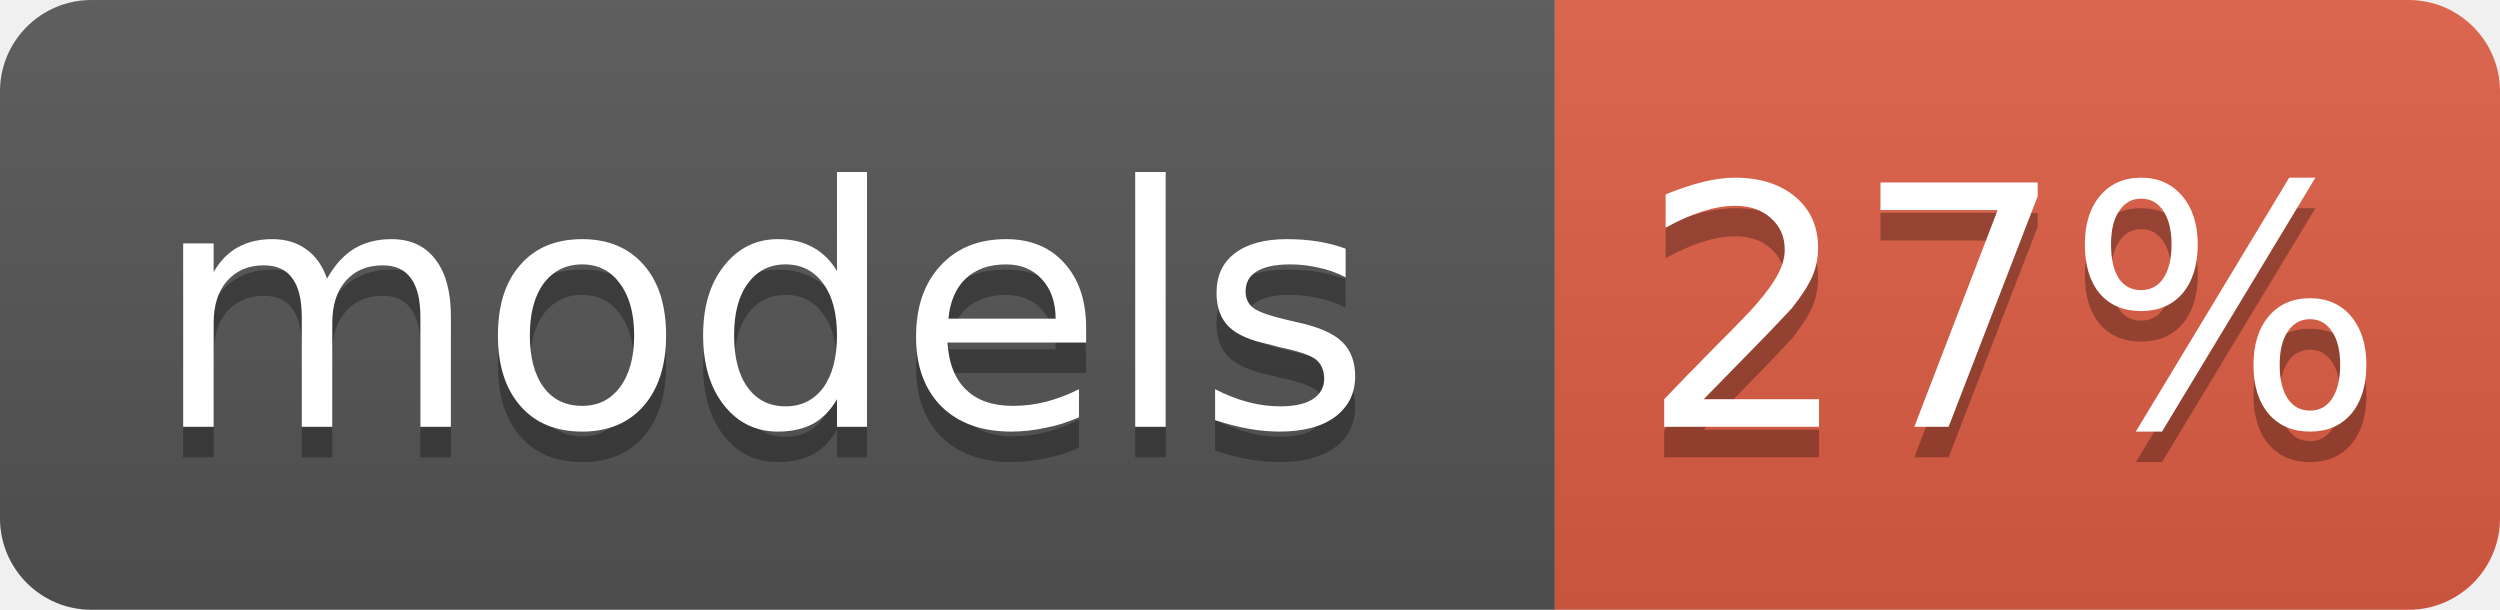
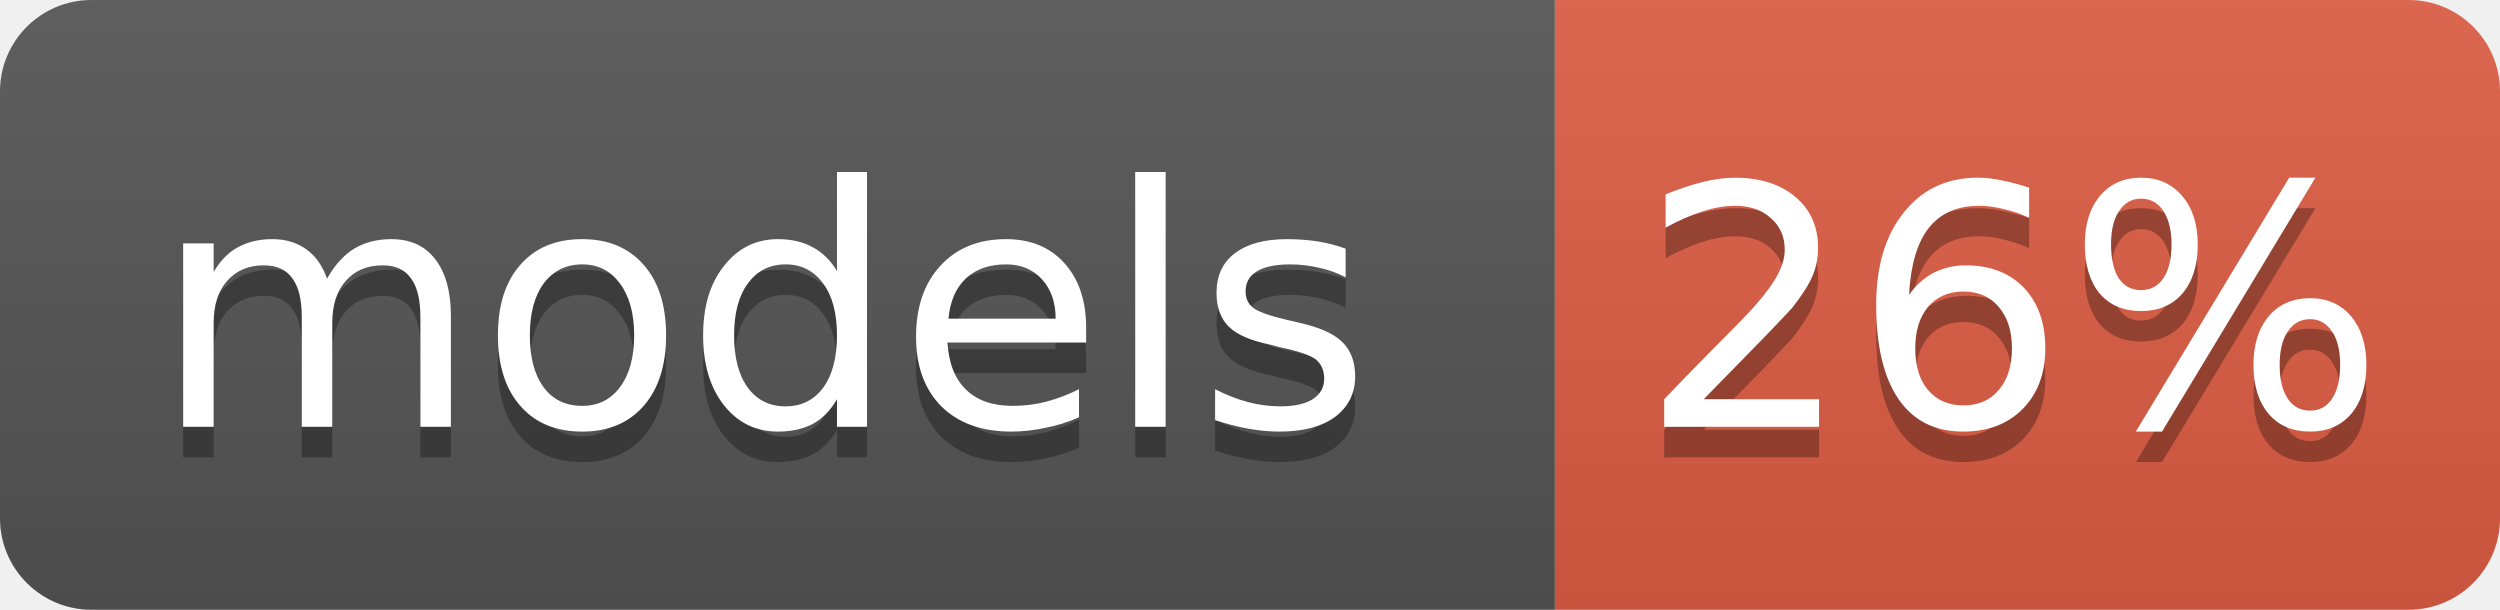
<svg xmlns="http://www.w3.org/2000/svg" width="82" height="20">
  <linearGradient id="b" x2="0" y2="100%">
    <stop offset="0" stop-color="#bbb" stop-opacity=".1" />
    <stop offset="1" stop-opacity=".1" />
  </linearGradient>
  <clipPath id="a">
    <rect width="82" height="20" rx="3" fill="#fff" />
  </clipPath>
  <g clip-path="url(#a)">
    <rect width="51" height="20" fill="#555" />
    <rect x="51" width="31" height="20" fill="#e05d44" />
    <rect width="82" height="20" fill="url(#b)" />
  </g>
  <g fill="#fff" text-anchor="middle" font-family="DejaVu Sans,Verdana,Geneva,sans-serif" font-size="11">
    <text x="25" y="15" fill="#010101" fill-opacity=".3">models</text>
    <text x="25" y="14">models</text>
-     <text x="66" y="15" fill="#010101" fill-opacity=".3">27%</text>
-     <text x="66" y="14">27%</text>
+     <text x="66" y="15" fill="#010101" fill-opacity=".3">26%</text>
+     <text x="66" y="14">26%</text>
  </g>
</svg>
